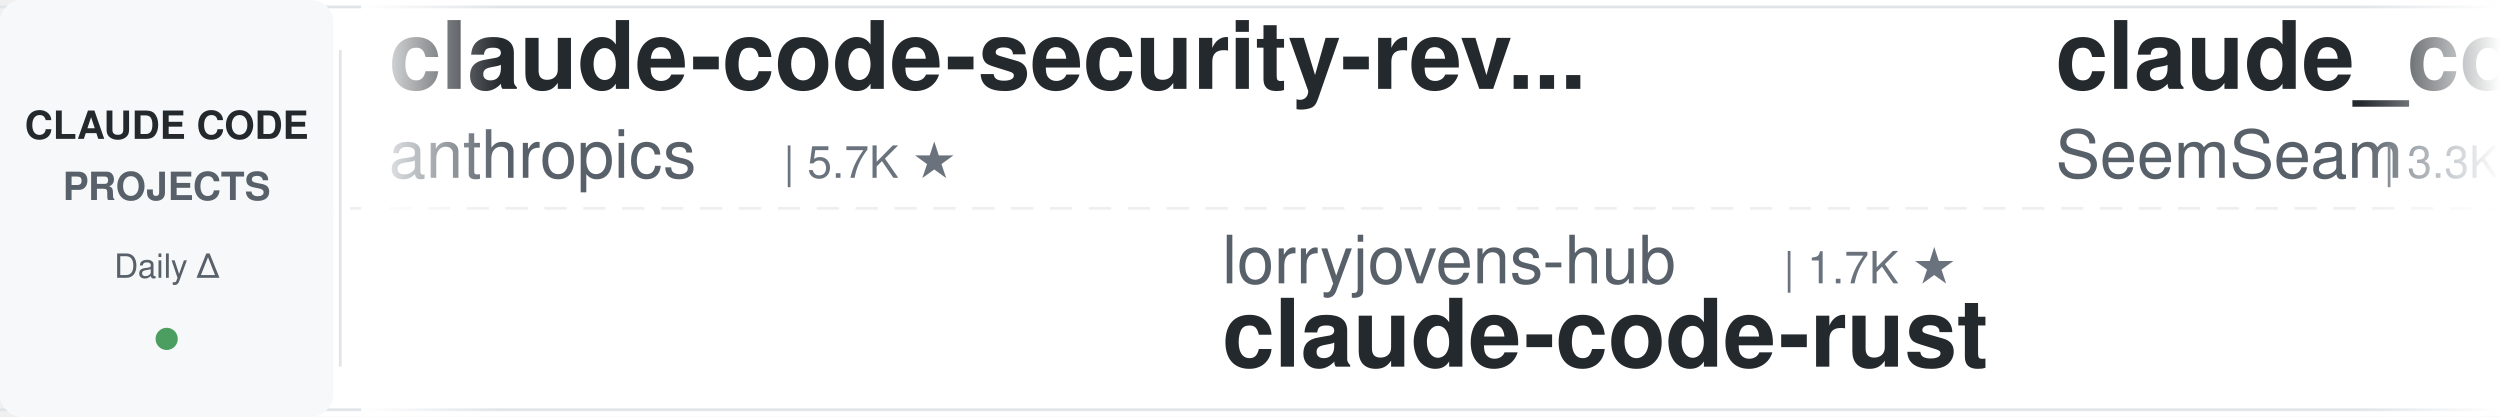
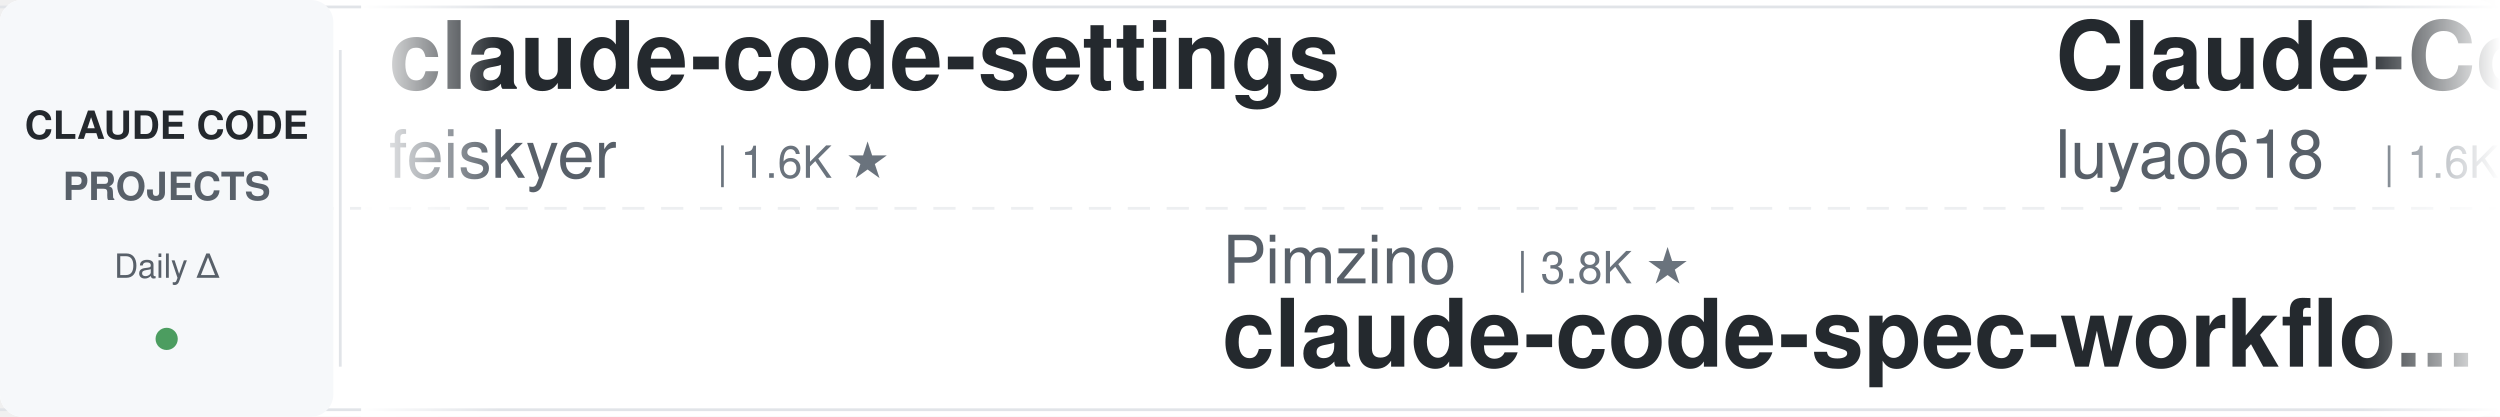
<svg xmlns="http://www.w3.org/2000/svg" width="900" height="150">
  <defs>
    <linearGradient id="leftFade" x1="0%" y1="0%" x2="100%" y2="0%">
      <stop offset="0%" style="stop-color:#ffffff;stop-opacity:1" />
      <stop offset="100%" style="stop-color:#ffffff;stop-opacity:0" />
    </linearGradient>
    <linearGradient id="rightFade" x1="0%" y1="0%" x2="100%" y2="0%">
      <stop offset="0%" style="stop-color:#ffffff;stop-opacity:0" />
      <stop offset="100%" style="stop-color:#ffffff;stop-opacity:1" />
    </linearGradient>
  </defs>
  <rect width="900" height="150" fill="#ffffff" rx="8" />
  <rect x="0" y="2" width="900" height="1" fill="#e1e4e8" />
  <rect x="0" y="147" width="900" height="1" fill="#e1e4e8" />
  <line x1="0" y1="75" x2="900" y2="75" stroke="#e1e4e8" stroke-width="1" stroke-dasharray="8 6" opacity="0.6" />
  <rect x="0" y="0" width="120" height="150" fill="#f6f8fa" rx="8" />
  <text x="60" y="50" font-family="-apple-system, BlinkMacSystemFont, 'Segoe UI', Helvetica, Arial, sans-serif" font-size="14" font-weight="600" fill="#24292e" text-anchor="middle">CLAUDE CODE</text>
  <text x="60" y="72" font-family="-apple-system, BlinkMacSystemFont, 'Segoe UI', Helvetica, Arial, sans-serif" font-size="14" font-weight="600" fill="#586069" text-anchor="middle">PROJECTS</text>
  <text x="60" y="100" font-family="-apple-system, BlinkMacSystemFont, 'Segoe UI', Helvetica, Arial, sans-serif" font-size="12" font-weight="500" fill="#586069" text-anchor="middle">Daily Δ</text>
  <circle cx="60" cy="122" r="4" fill="#22863a" opacity="0.8" />
  <rect x="122" y="18" width="1" height="114" fill="#e1e4e8" />
  <clipPath id="tickerClip">
    <rect x="130" y="0" width="770" height="150" />
  </clipPath>
  <g clip-path="url(#tickerClip)">
    <g id="tickerItems">
      <animateTransform attributeName="transform" attributeType="XML" type="translate" from="0 0" to="-3000 0" dur="54s" repeatCount="indefinite" />
      <g transform="translate(0, 0)">
-         <text x="140" y="32" font-family="-apple-system, BlinkMacSystemFont, 'Segoe UI', Helvetica, Arial, sans-serif" font-size="34" font-weight="600" fill="#24292e">claude-code-security-rev...</text>
-         <text x="140" y="64" font-family="-apple-system, BlinkMacSystemFont, 'Segoe UI', Helvetica, Arial, sans-serif" font-size="24" font-weight="400" fill="#586069">anthropics</text>
-         <text x="282" y="64" font-family="-apple-system, BlinkMacSystemFont, 'Segoe UI', Helvetica, Arial, sans-serif" font-size="16" font-weight="500" fill="#6a737d">| 5.7K ★</text>
+         <text x="140" y="32" font-family="-apple-system, BlinkMacSystemFont, 'Segoe UI', Helvetica, Arial, sans-serif" font-size="34" font-weight="600" fill="#24292e">claude-code-settings</text>
+         <text x="140" y="64" font-family="-apple-system, BlinkMacSystemFont, 'Segoe UI', Helvetica, Arial, sans-serif" font-size="24" font-weight="400" fill="#586069">feiskyer</text>
+         <text x="258" y="64" font-family="-apple-system, BlinkMacSystemFont, 'Segoe UI', Helvetica, Arial, sans-serif" font-size="16" font-weight="500" fill="#6a737d">| 1.6K ★</text>
      </g>
      <g transform="translate(300, 0)">
-         <text x="140" y="102" font-family="-apple-system, BlinkMacSystemFont, 'Segoe UI', Helvetica, Arial, sans-serif" font-size="24" font-weight="400" fill="#586069">lorryjovens-hub</text>
-         <text x="342" y="102" font-family="-apple-system, BlinkMacSystemFont, 'Segoe UI', Helvetica, Arial, sans-serif" font-size="16" font-weight="500" fill="#6a737d">| 1.7K ★</text>
-         <text x="140" y="132" font-family="-apple-system, BlinkMacSystemFont, 'Segoe UI', Helvetica, Arial, sans-serif" font-size="34" font-weight="600" fill="#24292e">claude-code-rust</text>
+         <text x="140" y="102" font-family="-apple-system, BlinkMacSystemFont, 'Segoe UI', Helvetica, Arial, sans-serif" font-size="24" font-weight="400" fill="#586069">Pimzino</text>
+         <text x="246" y="102" font-family="-apple-system, BlinkMacSystemFont, 'Segoe UI', Helvetica, Arial, sans-serif" font-size="16" font-weight="500" fill="#6a737d">| 3.8K ★</text>
+         <text x="140" y="132" font-family="-apple-system, BlinkMacSystemFont, 'Segoe UI', Helvetica, Arial, sans-serif" font-size="34" font-weight="600" fill="#24292e">claude-code-spec-workflo...</text>
      </g>
      <g transform="translate(600, 0)">
+         <text x="140" y="32" font-family="-apple-system, BlinkMacSystemFont, 'Segoe UI', Helvetica, Arial, sans-serif" font-size="34" font-weight="600" fill="#24292e">Claude-Code-Source-Study</text>
+         <text x="140" y="64" font-family="-apple-system, BlinkMacSystemFont, 'Segoe UI', Helvetica, Arial, sans-serif" font-size="24" font-weight="400" fill="#586069">luyao618</text>
+         <text x="258" y="64" font-family="-apple-system, BlinkMacSystemFont, 'Segoe UI', Helvetica, Arial, sans-serif" font-size="16" font-weight="500" fill="#6a737d">| 1.6K ★</text>
+       </g>
+       <g transform="translate(900, 0)">
+         <text x="140" y="102" font-family="-apple-system, BlinkMacSystemFont, 'Segoe UI', Helvetica, Arial, sans-serif" font-size="24" font-weight="400" fill="#586069">Yuyz0112</text>
+         <text x="258" y="102" font-family="-apple-system, BlinkMacSystemFont, 'Segoe UI', Helvetica, Arial, sans-serif" font-size="16" font-weight="500" fill="#6a737d">| 2.4K ★</text>
+         <text x="140" y="132" font-family="-apple-system, BlinkMacSystemFont, 'Segoe UI', Helvetica, Arial, sans-serif" font-size="34" font-weight="600" fill="#24292e">claude-code-reverse</text>
+       </g>
+       <g transform="translate(1200, 0)">
+         <text x="140" y="32" font-family="-apple-system, BlinkMacSystemFont, 'Segoe UI', Helvetica, Arial, sans-serif" font-size="34" font-weight="600" fill="#24292e">system_prompts_leaks</text>
+         <text x="140" y="64" font-family="-apple-system, BlinkMacSystemFont, 'Segoe UI', Helvetica, Arial, sans-serif" font-size="24" font-weight="400" fill="#586069">asgeirtj</text>
+         <text x="258" y="64" font-family="-apple-system, BlinkMacSystemFont, 'Segoe UI', Helvetica, Arial, sans-serif" font-size="16" font-weight="500" fill="#6a737d">| 61.5K ★</text>
+       </g>
+       <g transform="translate(1500, 0)">
+         <text x="140" y="102" font-family="-apple-system, BlinkMacSystemFont, 'Segoe UI', Helvetica, Arial, sans-serif" font-size="24" font-weight="400" fill="#586069">AICoderTudou</text>
+         <text x="306" y="102" font-family="-apple-system, BlinkMacSystemFont, 'Segoe UI', Helvetica, Arial, sans-serif" font-size="16" font-weight="500" fill="#6a737d">| 497 ★</text>
+         <text x="140" y="132" font-family="-apple-system, BlinkMacSystemFont, 'Segoe UI', Helvetica, Arial, sans-serif" font-size="34" font-weight="600" fill="#24292e">claude-code-tudou</text>
+       </g>
+       <g transform="translate(1800, 0)">
+         <text x="140" y="32" font-family="-apple-system, BlinkMacSystemFont, 'Segoe UI', Helvetica, Arial, sans-serif" font-size="34" font-weight="600" fill="#24292e">claude_code_src</text>
+         <text x="140" y="64" font-family="-apple-system, BlinkMacSystemFont, 'Segoe UI', Helvetica, Arial, sans-serif" font-size="24" font-weight="400" fill="#586069">ponponon</text>
+         <text x="258" y="64" font-family="-apple-system, BlinkMacSystemFont, 'Segoe UI', Helvetica, Arial, sans-serif" font-size="16" font-weight="500" fill="#6a737d">| 2.3K ★</text>
+       </g>
+       <g transform="translate(2100, 0)">
+         <text x="140" y="102" font-family="-apple-system, BlinkMacSystemFont, 'Segoe UI', Helvetica, Arial, sans-serif" font-size="24" font-weight="400" fill="#586069">Yeachan-Heo</text>
+         <text x="294" y="102" font-family="-apple-system, BlinkMacSystemFont, 'Segoe UI', Helvetica, Arial, sans-serif" font-size="16" font-weight="500" fill="#6a737d">| 38.2K ★</text>
+         <text x="140" y="132" font-family="-apple-system, BlinkMacSystemFont, 'Segoe UI', Helvetica, Arial, sans-serif" font-size="34" font-weight="600" fill="#24292e">oh-my-claudecode</text>
+       </g>
+       <g transform="translate(2400, 0)">
        <text x="140" y="32" font-family="-apple-system, BlinkMacSystemFont, 'Segoe UI', Helvetica, Arial, sans-serif" font-size="34" font-weight="600" fill="#24292e">claude_codex_bridge</text>
        <text x="140" y="64" font-family="-apple-system, BlinkMacSystemFont, 'Segoe UI', Helvetica, Arial, sans-serif" font-size="24" font-weight="400" fill="#586069">SeemSeam</text>
        <text x="258" y="64" font-family="-apple-system, BlinkMacSystemFont, 'Segoe UI', Helvetica, Arial, sans-serif" font-size="16" font-weight="500" fill="#6a737d">| 3.3K ★</text>
      </g>
-       <g transform="translate(900, 0)">
-         <text x="140" y="102" font-family="-apple-system, BlinkMacSystemFont, 'Segoe UI', Helvetica, Arial, sans-serif" font-size="24" font-weight="400" fill="#586069">multica-ai</text>
-         <text x="282" y="102" font-family="-apple-system, BlinkMacSystemFont, 'Segoe UI', Helvetica, Arial, sans-serif" font-size="16" font-weight="500" fill="#6a737d">| 197.9K ★</text>
-         <text x="140" y="132" font-family="-apple-system, BlinkMacSystemFont, 'Segoe UI', Helvetica, Arial, sans-serif" font-size="34" font-weight="600" fill="#24292e">andrej-karpathy-skills</text>
-       </g>
-       <g transform="translate(1200, 0)">
-         <text x="140" y="32" font-family="-apple-system, BlinkMacSystemFont, 'Segoe UI', Helvetica, Arial, sans-serif" font-size="34" font-weight="600" fill="#24292e">everything-claude-code-z...</text>
-         <text x="140" y="64" font-family="-apple-system, BlinkMacSystemFont, 'Segoe UI', Helvetica, Arial, sans-serif" font-size="24" font-weight="400" fill="#586069">xu-xiang</text>
-         <text x="258" y="64" font-family="-apple-system, BlinkMacSystemFont, 'Segoe UI', Helvetica, Arial, sans-serif" font-size="16" font-weight="500" fill="#6a737d">| 1.8K ★</text>
-       </g>
-       <g transform="translate(1500, 0)">
-         <text x="140" y="102" font-family="-apple-system, BlinkMacSystemFont, 'Segoe UI', Helvetica, Arial, sans-serif" font-size="24" font-weight="400" fill="#586069">Cranot</text>
-         <text x="234" y="102" font-family="-apple-system, BlinkMacSystemFont, 'Segoe UI', Helvetica, Arial, sans-serif" font-size="16" font-weight="500" fill="#6a737d">| 2.9K ★</text>
-         <text x="140" y="132" font-family="-apple-system, BlinkMacSystemFont, 'Segoe UI', Helvetica, Arial, sans-serif" font-size="34" font-weight="600" fill="#24292e">claude-code-guide</text>
-       </g>
-       <g transform="translate(1800, 0)">
-         <text x="140" y="32" font-family="-apple-system, BlinkMacSystemFont, 'Segoe UI', Helvetica, Arial, sans-serif" font-size="34" font-weight="600" fill="#24292e">awesome-claude-code-suba...</text>
-         <text x="140" y="64" font-family="-apple-system, BlinkMacSystemFont, 'Segoe UI', Helvetica, Arial, sans-serif" font-size="24" font-weight="400" fill="#586069">VoltAgent</text>
-         <text x="270" y="64" font-family="-apple-system, BlinkMacSystemFont, 'Segoe UI', Helvetica, Arial, sans-serif" font-size="16" font-weight="500" fill="#6a737d">| 23.9K ★</text>
-       </g>
-       <g transform="translate(2100, 0)">
-         <text x="140" y="102" font-family="-apple-system, BlinkMacSystemFont, 'Segoe UI', Helvetica, Arial, sans-serif" font-size="24" font-weight="400" fill="#586069">ding113</text>
-         <text x="246" y="102" font-family="-apple-system, BlinkMacSystemFont, 'Segoe UI', Helvetica, Arial, sans-serif" font-size="16" font-weight="500" fill="#6a737d">| 3.3K ★</text>
-         <text x="140" y="132" font-family="-apple-system, BlinkMacSystemFont, 'Segoe UI', Helvetica, Arial, sans-serif" font-size="34" font-weight="600" fill="#24292e">claude-code-hub</text>
-       </g>
-       <g transform="translate(2400, 0)">
-         <text x="140" y="32" font-family="-apple-system, BlinkMacSystemFont, 'Segoe UI', Helvetica, Arial, sans-serif" font-size="34" font-weight="600" fill="#24292e">ECC</text>
-         <text x="140" y="64" font-family="-apple-system, BlinkMacSystemFont, 'Segoe UI', Helvetica, Arial, sans-serif" font-size="24" font-weight="400" fill="#586069">affaan-m</text>
-         <text x="258" y="64" font-family="-apple-system, BlinkMacSystemFont, 'Segoe UI', Helvetica, Arial, sans-serif" font-size="16" font-weight="500" fill="#6a737d">| 236.1K ★</text>
-       </g>
      <g transform="translate(2700, 0)">
-         <text x="140" y="102" font-family="-apple-system, BlinkMacSystemFont, 'Segoe UI', Helvetica, Arial, sans-serif" font-size="24" font-weight="400" fill="#586069">JrCx7scC</text>
-         <text x="258" y="102" font-family="-apple-system, BlinkMacSystemFont, 'Segoe UI', Helvetica, Arial, sans-serif" font-size="16" font-weight="500" fill="#6a737d">| 371 ★</text>
-         <text x="140" y="132" font-family="-apple-system, BlinkMacSystemFont, 'Segoe UI', Helvetica, Arial, sans-serif" font-size="34" font-weight="600" fill="#24292e">claude-code-source</text>
+         <text x="140" y="102" font-family="-apple-system, BlinkMacSystemFont, 'Segoe UI', Helvetica, Arial, sans-serif" font-size="24" font-weight="400" fill="#586069">lintsinghua</text>
+         <text x="294" y="102" font-family="-apple-system, BlinkMacSystemFont, 'Segoe UI', Helvetica, Arial, sans-serif" font-size="16" font-weight="500" fill="#6a737d">| 4.0K ★</text>
+         <text x="140" y="132" font-family="-apple-system, BlinkMacSystemFont, 'Segoe UI', Helvetica, Arial, sans-serif" font-size="34" font-weight="600" fill="#24292e">claude-code-book</text>
      </g>
      <g transform="translate(3000, 0)">
-         <text x="140" y="32" font-family="-apple-system, BlinkMacSystemFont, 'Segoe UI', Helvetica, Arial, sans-serif" font-size="34" font-weight="600" fill="#24292e">claude-code-security-rev...</text>
-         <text x="140" y="64" font-family="-apple-system, BlinkMacSystemFont, 'Segoe UI', Helvetica, Arial, sans-serif" font-size="24" font-weight="400" fill="#586069">anthropics</text>
-         <text x="282" y="64" font-family="-apple-system, BlinkMacSystemFont, 'Segoe UI', Helvetica, Arial, sans-serif" font-size="16" font-weight="500" fill="#6a737d">| 5.7K ★</text>
+         <text x="140" y="32" font-family="-apple-system, BlinkMacSystemFont, 'Segoe UI', Helvetica, Arial, sans-serif" font-size="34" font-weight="600" fill="#24292e">claude-code-settings</text>
+         <text x="140" y="64" font-family="-apple-system, BlinkMacSystemFont, 'Segoe UI', Helvetica, Arial, sans-serif" font-size="24" font-weight="400" fill="#586069">feiskyer</text>
+         <text x="258" y="64" font-family="-apple-system, BlinkMacSystemFont, 'Segoe UI', Helvetica, Arial, sans-serif" font-size="16" font-weight="500" fill="#6a737d">| 1.6K ★</text>
      </g>
      <g transform="translate(3300, 0)">
-         <text x="140" y="102" font-family="-apple-system, BlinkMacSystemFont, 'Segoe UI', Helvetica, Arial, sans-serif" font-size="24" font-weight="400" fill="#586069">lorryjovens-hub</text>
-         <text x="342" y="102" font-family="-apple-system, BlinkMacSystemFont, 'Segoe UI', Helvetica, Arial, sans-serif" font-size="16" font-weight="500" fill="#6a737d">| 1.7K ★</text>
-         <text x="140" y="132" font-family="-apple-system, BlinkMacSystemFont, 'Segoe UI', Helvetica, Arial, sans-serif" font-size="34" font-weight="600" fill="#24292e">claude-code-rust</text>
+         <text x="140" y="102" font-family="-apple-system, BlinkMacSystemFont, 'Segoe UI', Helvetica, Arial, sans-serif" font-size="24" font-weight="400" fill="#586069">Pimzino</text>
+         <text x="246" y="102" font-family="-apple-system, BlinkMacSystemFont, 'Segoe UI', Helvetica, Arial, sans-serif" font-size="16" font-weight="500" fill="#6a737d">| 3.8K ★</text>
+         <text x="140" y="132" font-family="-apple-system, BlinkMacSystemFont, 'Segoe UI', Helvetica, Arial, sans-serif" font-size="34" font-weight="600" fill="#24292e">claude-code-spec-workflo...</text>
      </g>
      <g transform="translate(3600, 0)">
-         <text x="140" y="32" font-family="-apple-system, BlinkMacSystemFont, 'Segoe UI', Helvetica, Arial, sans-serif" font-size="34" font-weight="600" fill="#24292e">claude_codex_bridge</text>
-         <text x="140" y="64" font-family="-apple-system, BlinkMacSystemFont, 'Segoe UI', Helvetica, Arial, sans-serif" font-size="24" font-weight="400" fill="#586069">SeemSeam</text>
-         <text x="258" y="64" font-family="-apple-system, BlinkMacSystemFont, 'Segoe UI', Helvetica, Arial, sans-serif" font-size="16" font-weight="500" fill="#6a737d">| 3.3K ★</text>
+         <text x="140" y="32" font-family="-apple-system, BlinkMacSystemFont, 'Segoe UI', Helvetica, Arial, sans-serif" font-size="34" font-weight="600" fill="#24292e">Claude-Code-Source-Study</text>
+         <text x="140" y="64" font-family="-apple-system, BlinkMacSystemFont, 'Segoe UI', Helvetica, Arial, sans-serif" font-size="24" font-weight="400" fill="#586069">luyao618</text>
+         <text x="258" y="64" font-family="-apple-system, BlinkMacSystemFont, 'Segoe UI', Helvetica, Arial, sans-serif" font-size="16" font-weight="500" fill="#6a737d">| 1.6K ★</text>
      </g>
      <g transform="translate(3900, 0)">
-         <text x="140" y="102" font-family="-apple-system, BlinkMacSystemFont, 'Segoe UI', Helvetica, Arial, sans-serif" font-size="24" font-weight="400" fill="#586069">multica-ai</text>
-         <text x="282" y="102" font-family="-apple-system, BlinkMacSystemFont, 'Segoe UI', Helvetica, Arial, sans-serif" font-size="16" font-weight="500" fill="#6a737d">| 197.9K ★</text>
-         <text x="140" y="132" font-family="-apple-system, BlinkMacSystemFont, 'Segoe UI', Helvetica, Arial, sans-serif" font-size="34" font-weight="600" fill="#24292e">andrej-karpathy-skills</text>
+         <text x="140" y="102" font-family="-apple-system, BlinkMacSystemFont, 'Segoe UI', Helvetica, Arial, sans-serif" font-size="24" font-weight="400" fill="#586069">Yuyz0112</text>
+         <text x="258" y="102" font-family="-apple-system, BlinkMacSystemFont, 'Segoe UI', Helvetica, Arial, sans-serif" font-size="16" font-weight="500" fill="#6a737d">| 2.4K ★</text>
+         <text x="140" y="132" font-family="-apple-system, BlinkMacSystemFont, 'Segoe UI', Helvetica, Arial, sans-serif" font-size="34" font-weight="600" fill="#24292e">claude-code-reverse</text>
      </g>
    </g>
  </g>
  <rect x="130" y="0" width="50" height="150" fill="url(#leftFade)" />
  <rect x="850" y="0" width="50" height="150" fill="url(#rightFade)" />
</svg>
